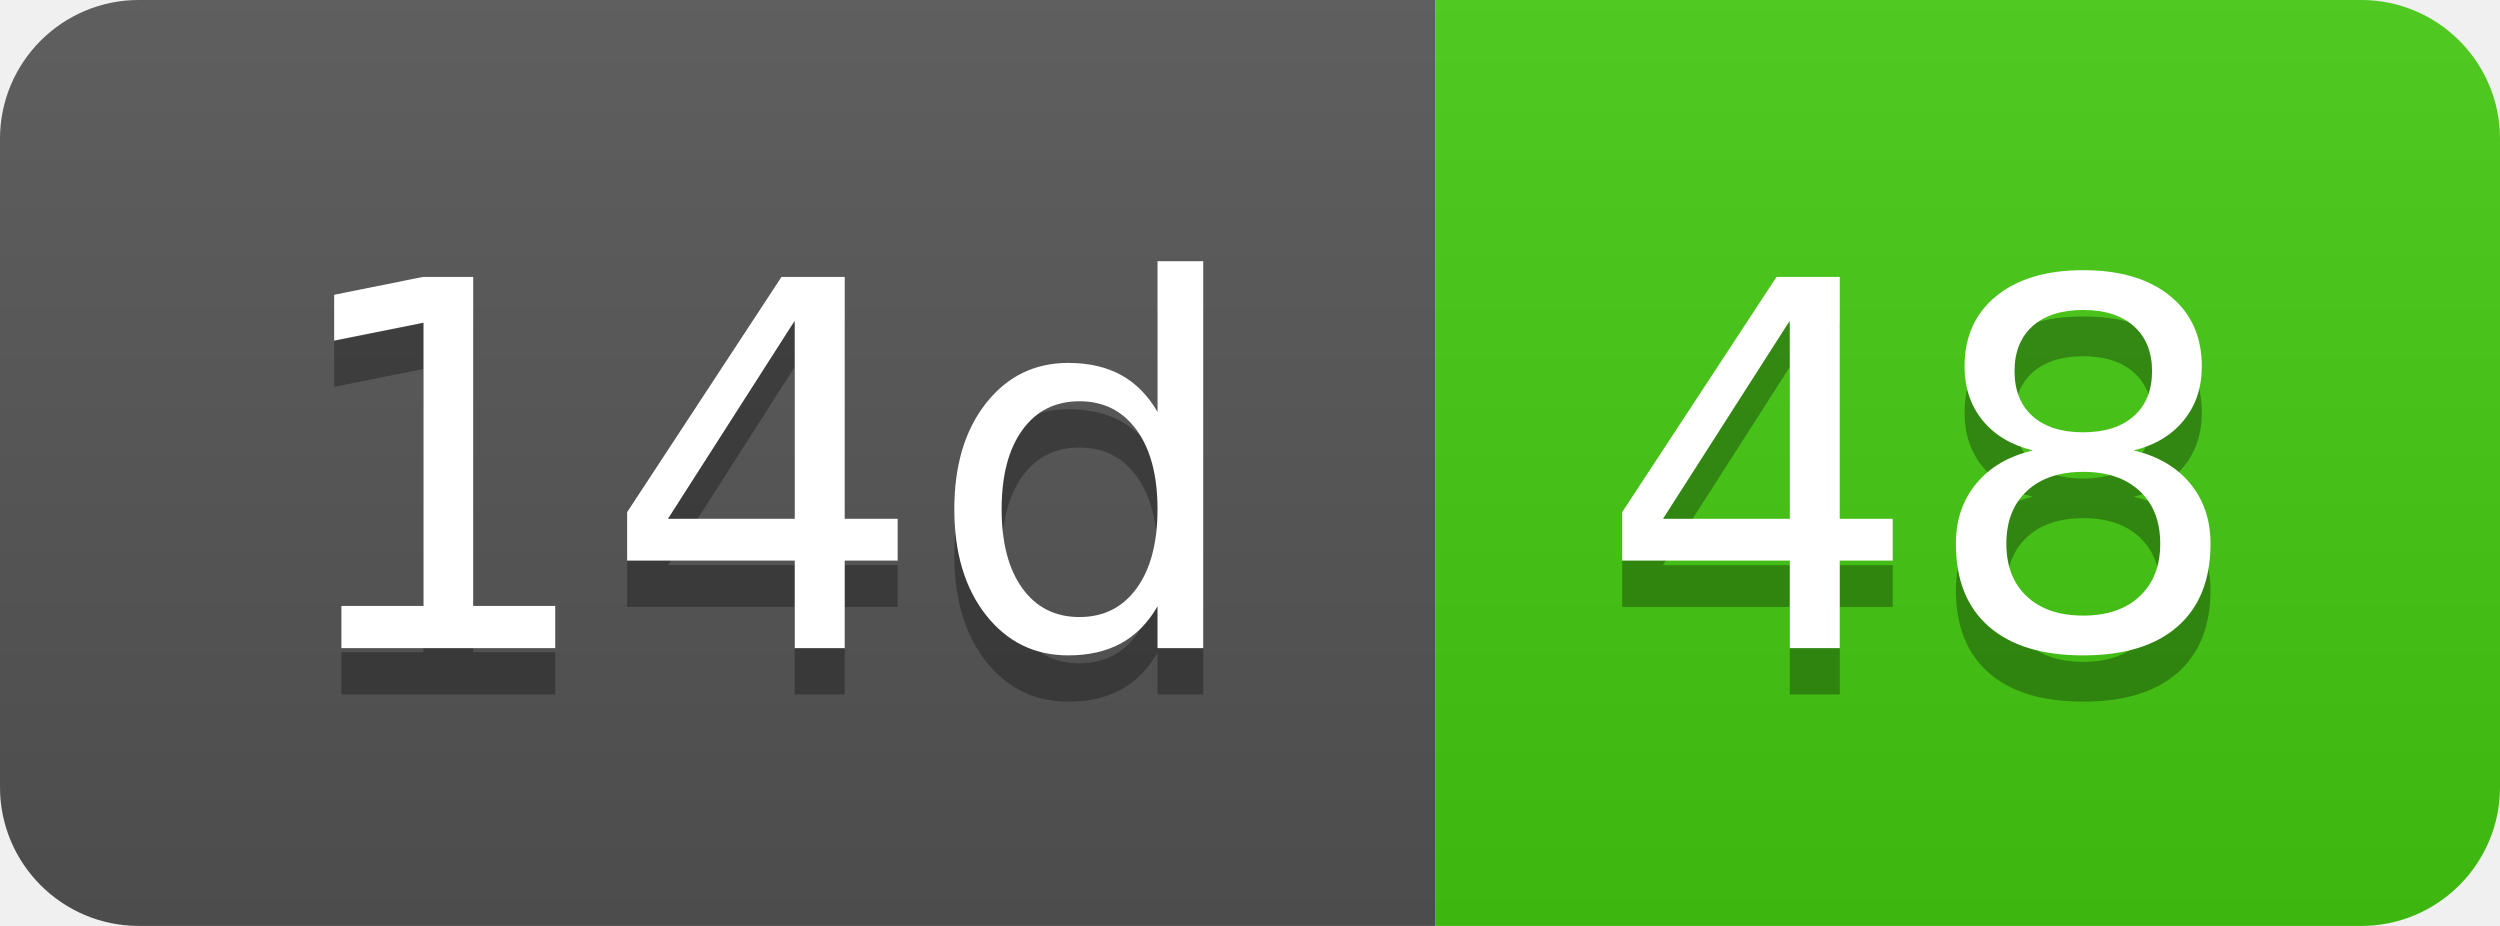
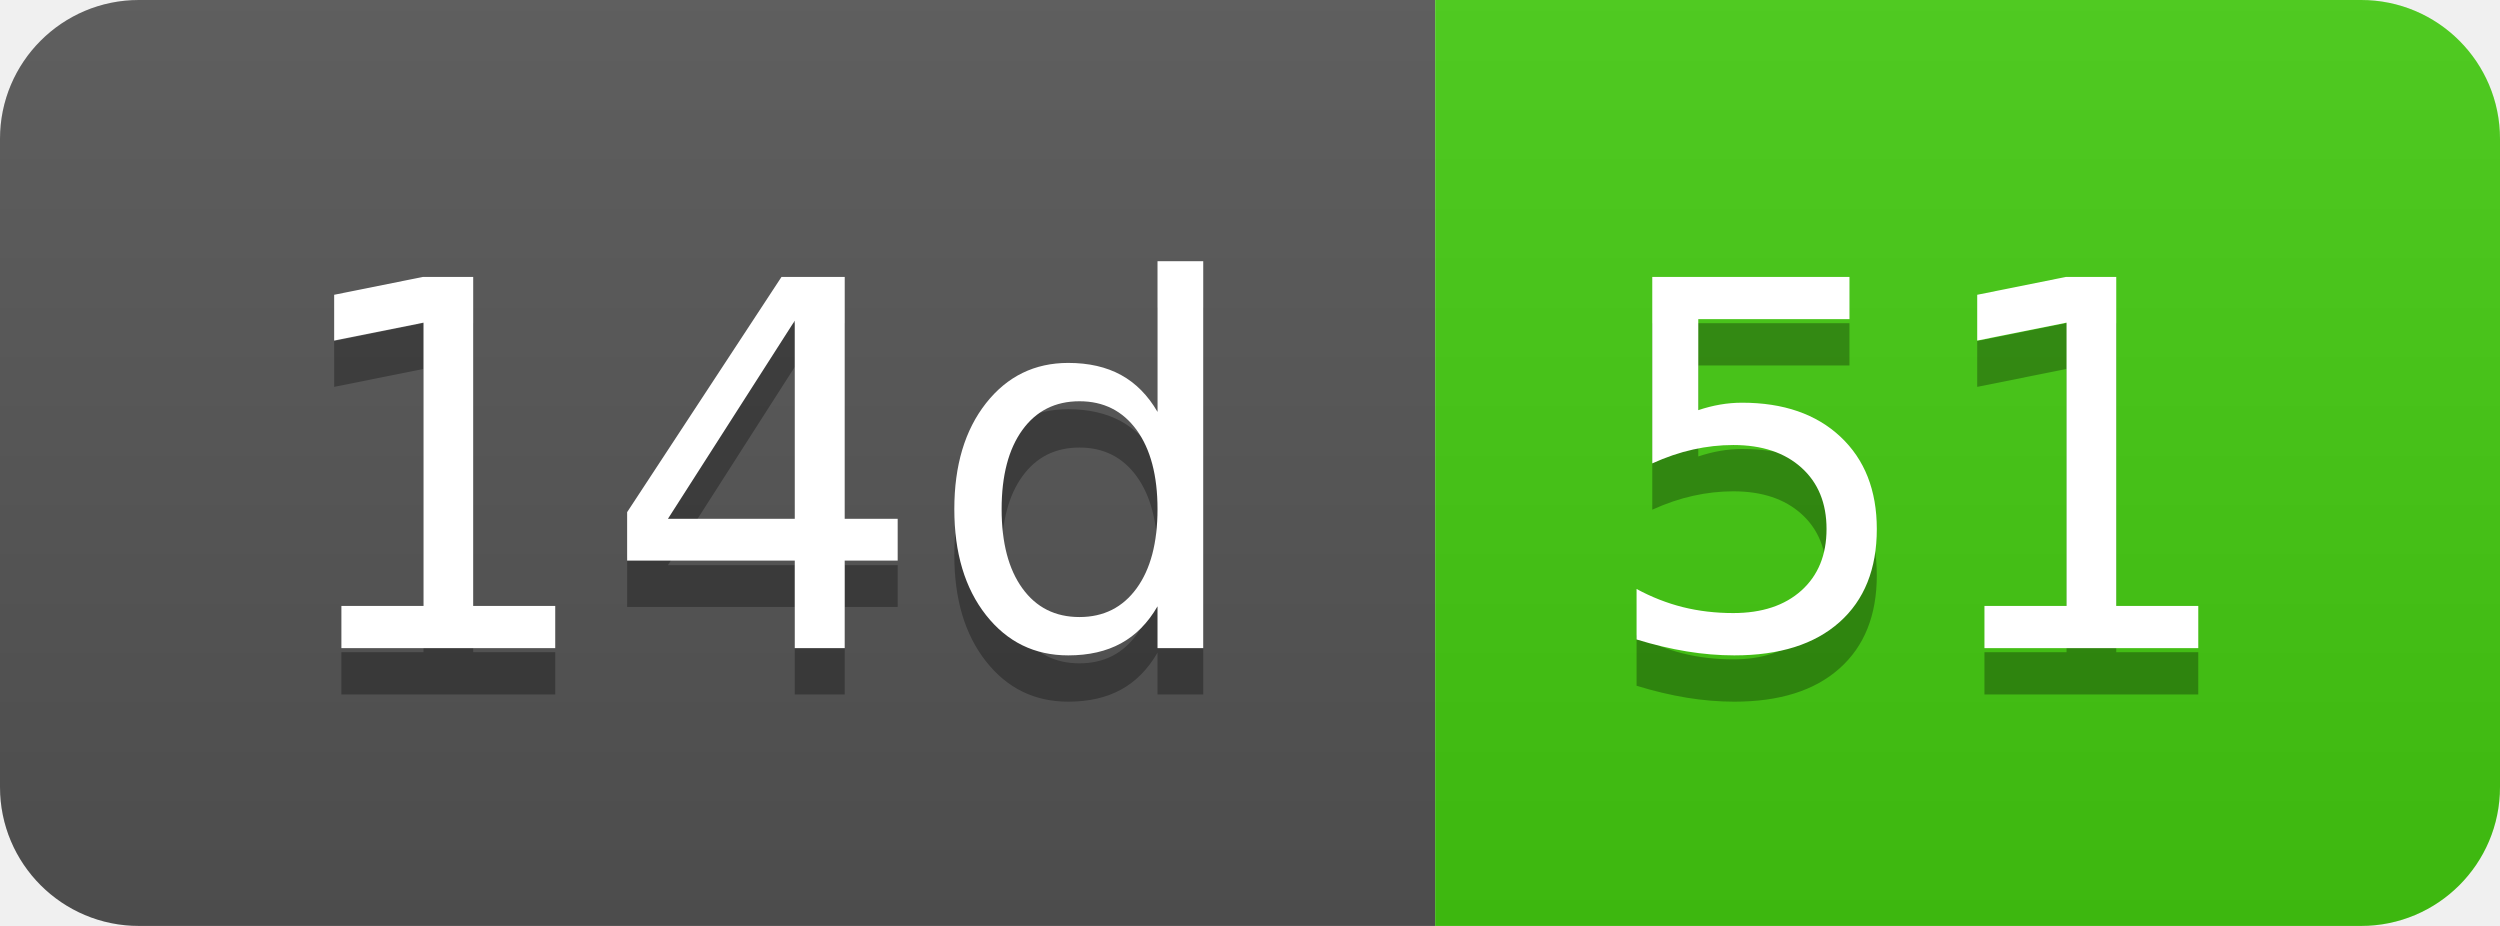
- <svg xmlns="http://www.w3.org/2000/svg" width="54" height="20" role="img" aria-label="14d: 48">
+ <svg xmlns="http://www.w3.org/2000/svg" width="54" height="20" role="img" aria-label="14d: 51">
  <linearGradient id="s" x2="0" y2="100%">
    <stop offset="0" stop-color="#bbb" stop-opacity=".1" />
    <stop offset="1" stop-opacity=".1" />
  </linearGradient>
  <clipPath id="r">
    <rect width="54" height="20" rx="3" fill="#fff" />
  </clipPath>
  <g clip-path="url(#r)">
    <rect width="31" height="20" fill="#555" />
    <rect x="31" width="23" height="20" fill="#4c1" />
    <rect width="54" height="20" fill="url(#s)" />
  </g>
  <g fill="#fff" text-anchor="middle" font-family="Verdana,Geneva,DejaVu Sans,sans-serif" text-rendering="geometricPrecision" font-size="110">
    <text aria-hidden="true" x="165" y="150" fill="#010101" fill-opacity=".3" transform="scale(.1)" textLength="210">14d</text>
    <text x="165" y="140" transform="scale(.1)" fill="#fff" textLength="210">14d</text>
-     <text aria-hidden="true" x="415" y="150" fill="#010101" fill-opacity=".3" transform="scale(.1)" textLength="130">48</text>
-     <text x="415" y="140" transform="scale(.1)" fill="#fff" textLength="130">48</text>
+     <text aria-hidden="true" x="415" y="150" fill="#010101" fill-opacity=".3" transform="scale(.1)" textLength="130">51</text>
+     <text x="415" y="140" transform="scale(.1)" fill="#fff" textLength="130">51</text>
  </g>
</svg>
